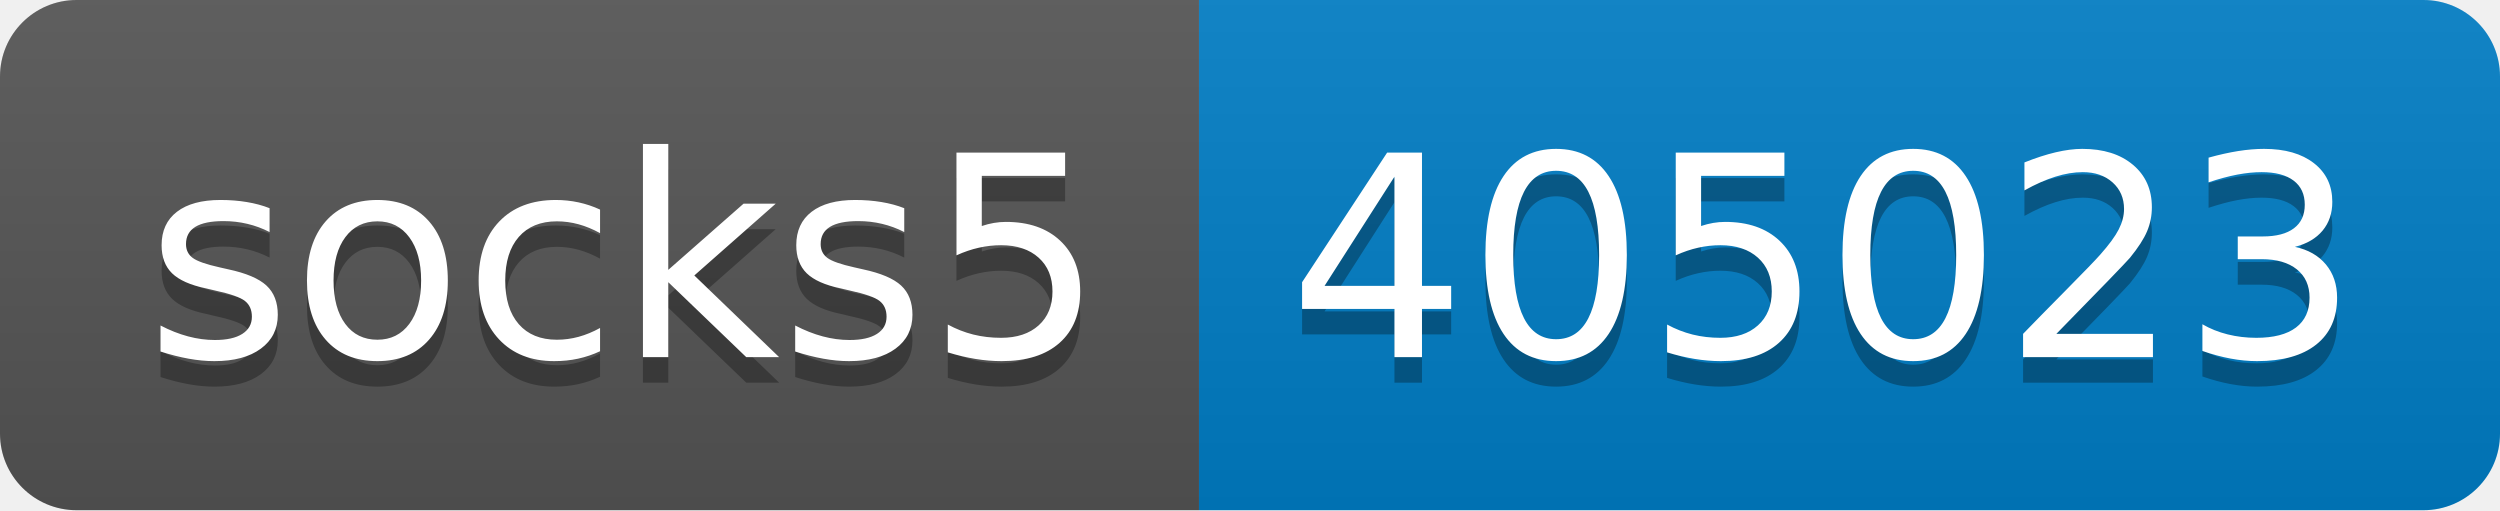
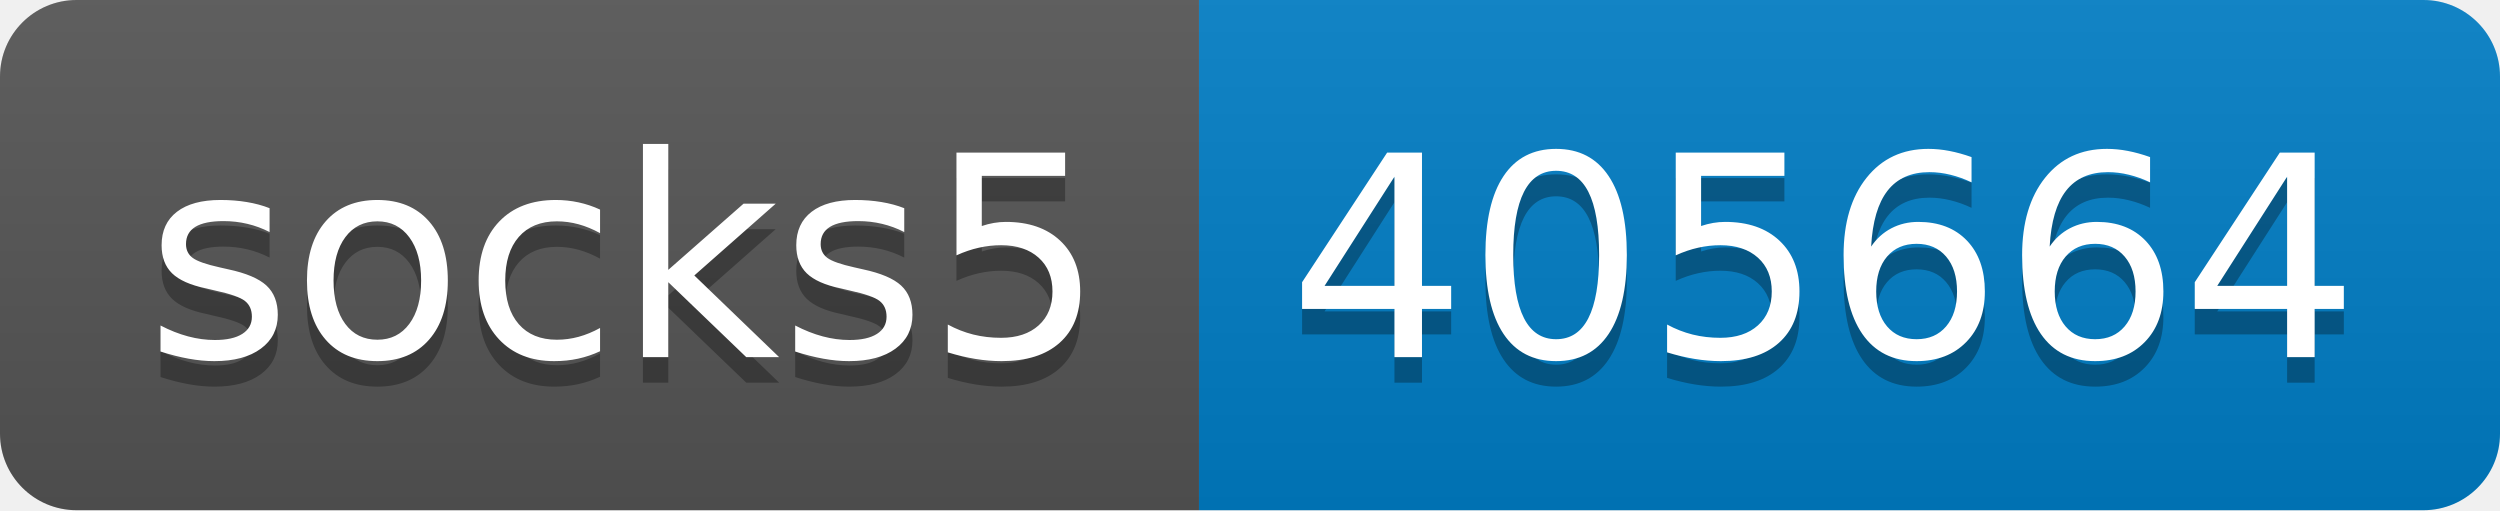
- <svg xmlns="http://www.w3.org/2000/svg" width="98" height="20" role="img" aria-label="socks5: 405023">
+ <svg xmlns="http://www.w3.org/2000/svg" width="98" height="20" role="img" aria-label="socks5: 405664">
  <linearGradient id="s" x2="0" y2="100%">
    <stop offset="0" stop-color="#bbb" stop-opacity=".1" />
    <stop offset="1" stop-opacity=".1" />
  </linearGradient>
  <clipPath id="r">
    <rect width="98" height="20" rx="3" fill="#fff" />
  </clipPath>
  <g clip-path="url(#r)">
    <rect width="47" height="20" fill="#555" />
    <rect x="47" width="51" height="20" fill="#007ec6" />
    <rect width="98" height="20" fill="url(#s)" />
  </g>
  <g fill="#fff" text-anchor="middle" font-family="Verdana,Geneva,DejaVu Sans,sans-serif" text-rendering="geometricPrecision" font-size="110">
    <text aria-hidden="true" x="245" y="150" fill="#010101" fill-opacity=".3" transform="scale(.1)" textLength="370">socks5</text>
    <text x="245" y="140" transform="scale(.1)" fill="#fff" textLength="370">socks5</text>
-     <text aria-hidden="true" x="715" y="150" fill="#010101" fill-opacity=".3" transform="scale(.1)" textLength="410">405023</text>
-     <text x="715" y="140" transform="scale(.1)" fill="#fff" textLength="410">405023</text>
+     <text aria-hidden="true" x="715" y="150" fill="#010101" fill-opacity=".3" transform="scale(.1)" textLength="410">405664</text>
+     <text x="715" y="140" transform="scale(.1)" fill="#fff" textLength="410">405664</text>
  </g>
</svg>
